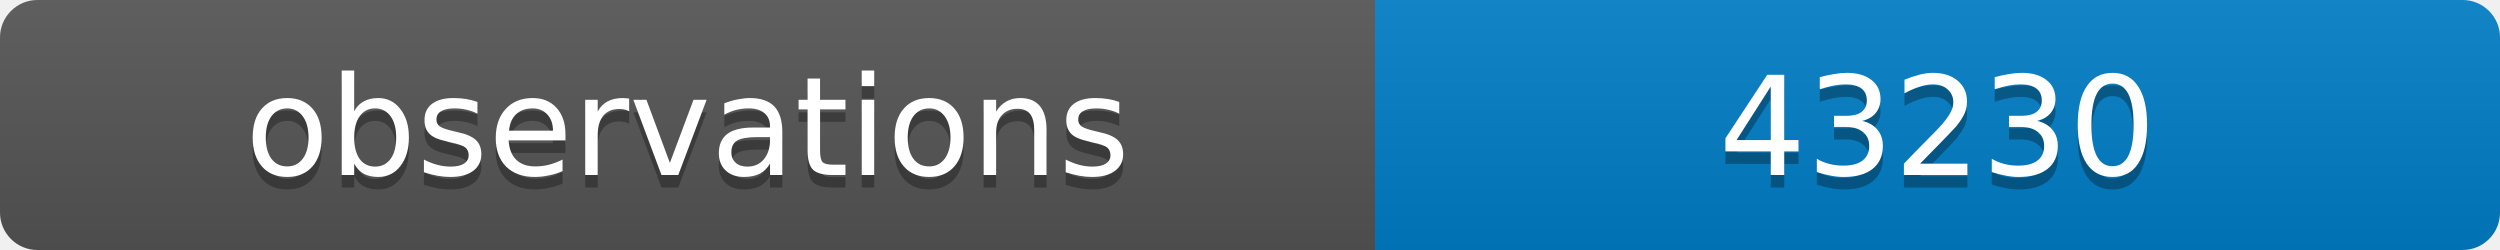
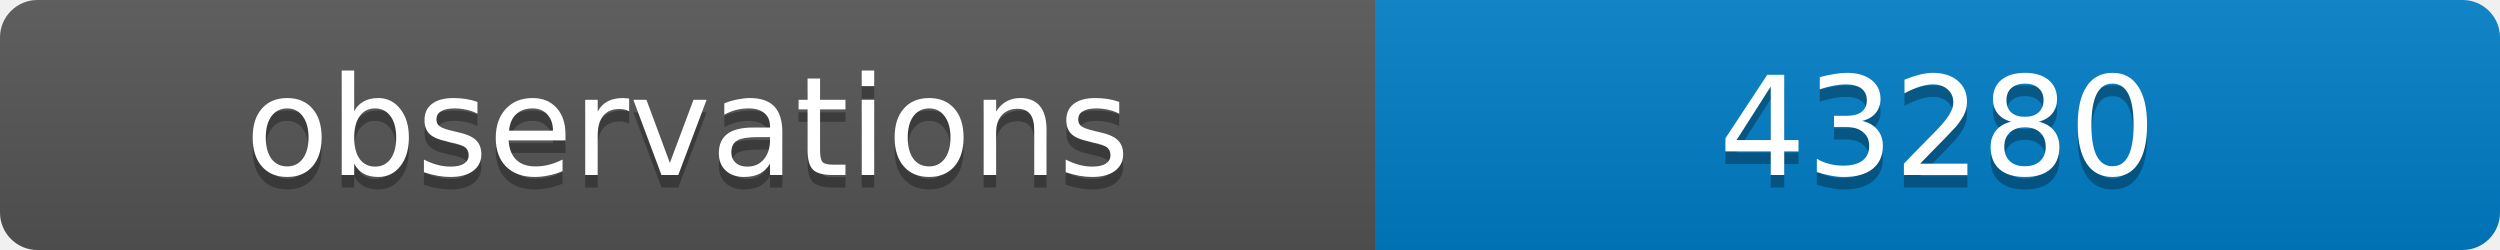
<svg xmlns="http://www.w3.org/2000/svg" width="200" height="20">
  <linearGradient id="b" x2="0" y2="100%">
    <stop offset="0" stop-color="#bbb" stop-opacity=".1" />
    <stop offset="1" stop-opacity=".1" />
  </linearGradient>
  <clipPath id="a">
    <rect width="200" height="20" rx="3" fill="#fff" />
  </clipPath>
  <g clip-path="url(#a)">
    <path fill="#555" d="M0 0h110v20H0z" />
    <path fill="#007ec6" d="M110 0h90v20H110z" />
    <path fill="url(#b)" d="M0 0h200v20H0z" />
  </g>
  <g fill="#fff" text-anchor="middle" font-family="DejaVu Sans,Verdana,Geneva,sans-serif" font-size="11">
    <text x="55" y="15" fill="#010101" fill-opacity=".3">observations</text>
    <text x="55" y="14">observations</text>
-     <text x="155" y="15" fill="#010101" fill-opacity=".3">43230</text>
-     <text x="155" y="14">43230</text>
+     <text x="155" y="15" fill="#010101" fill-opacity=".3">43280</text>
+     <text x="155" y="14">43280</text>
  </g>
</svg>
